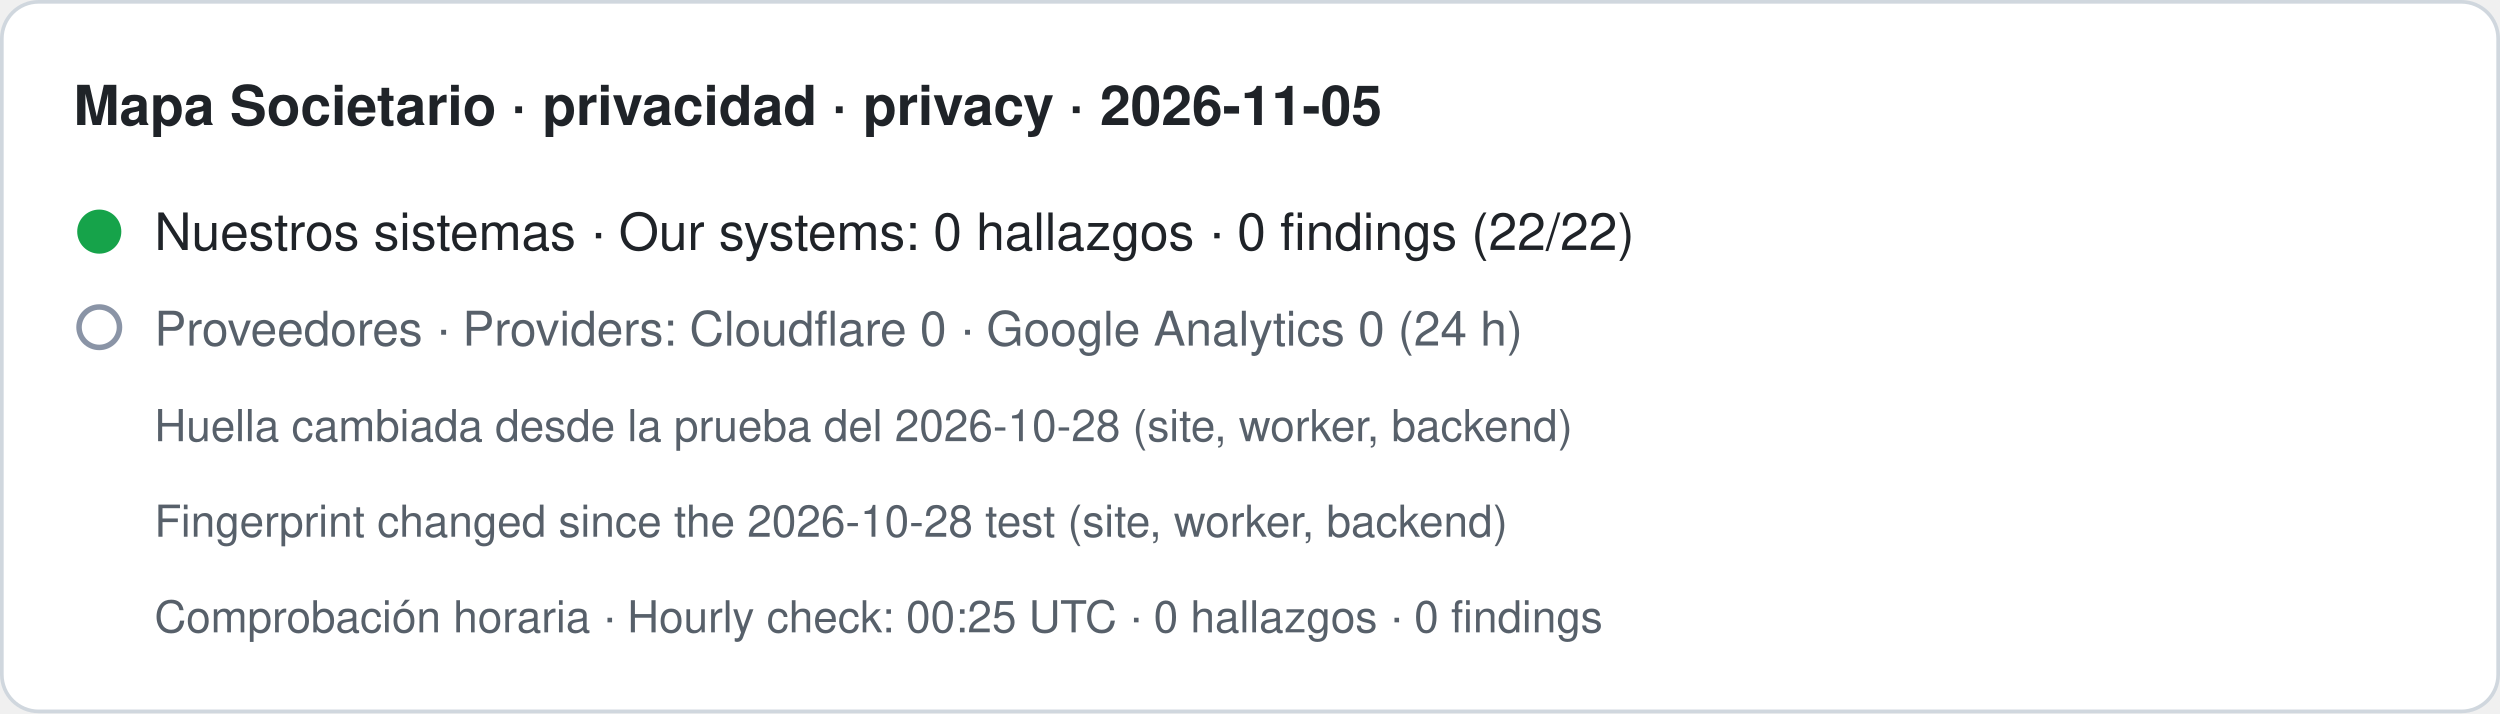
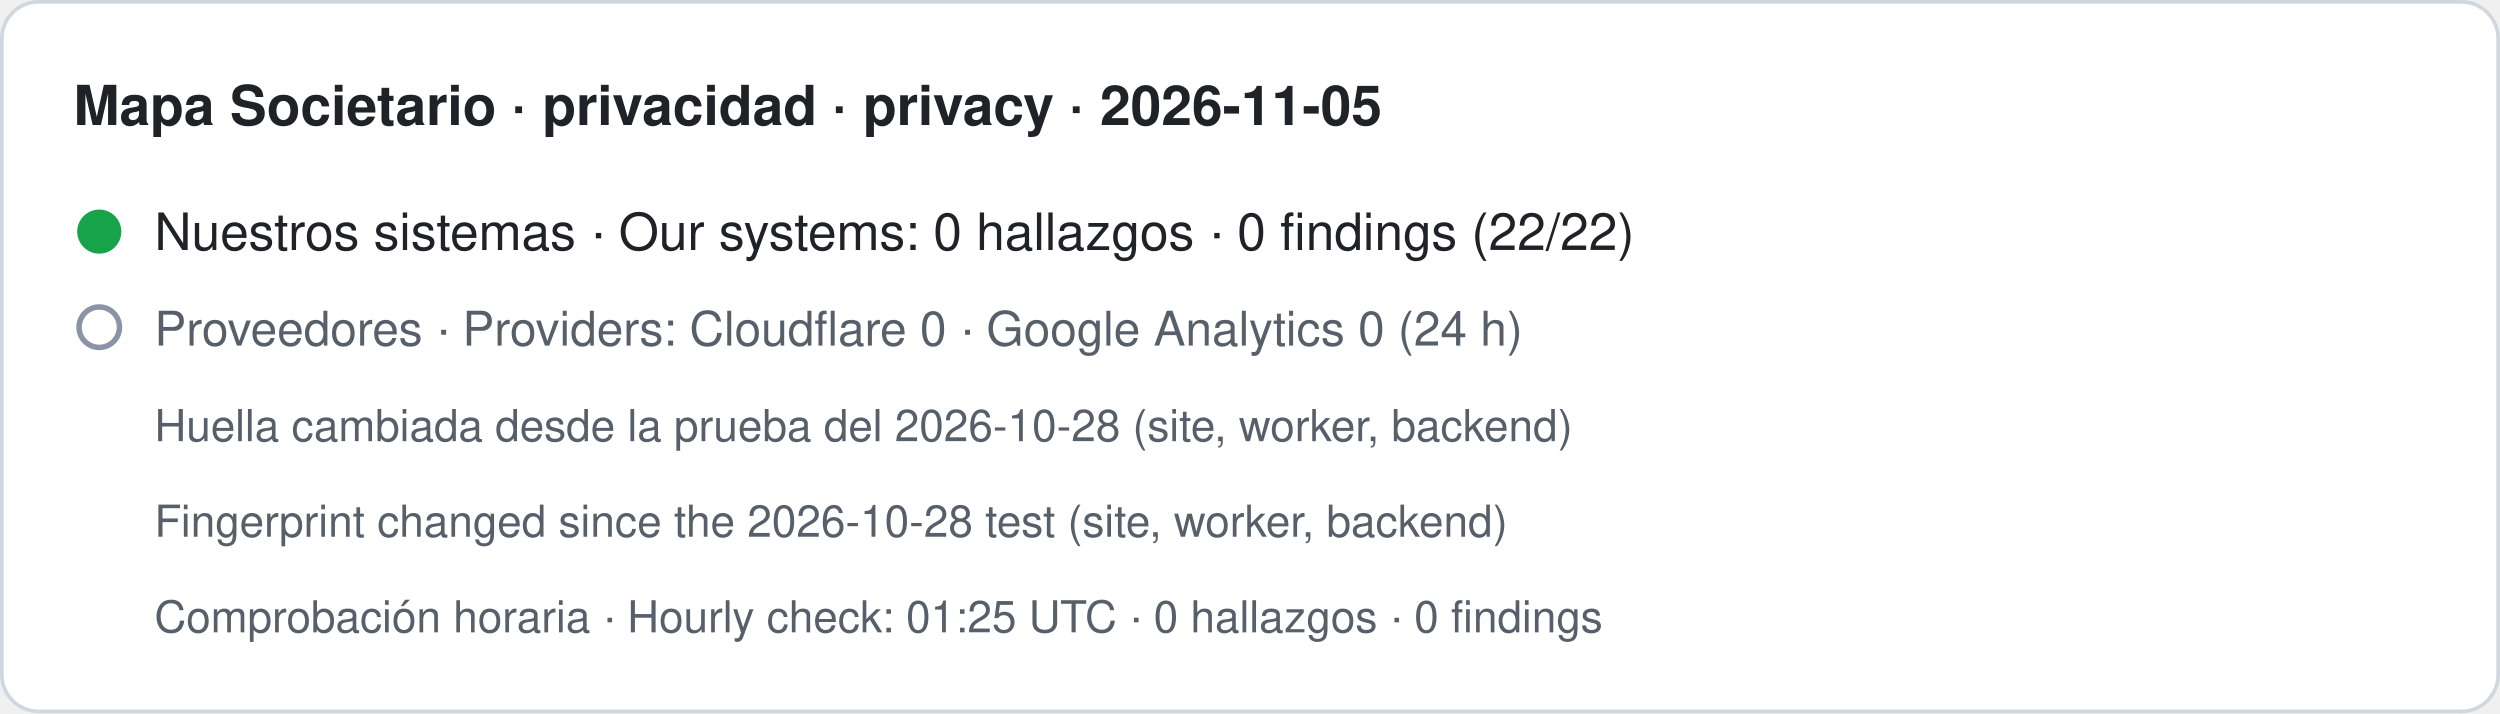
- <svg xmlns="http://www.w3.org/2000/svg" width="680" height="194" viewBox="0 0 680 194" role="img" aria-label="Mapa Societario · privacidad · privacy · 2026-11-05. Nuestros sistemas · Our systems: 0 hallazgos · 0 findings (22/22). Proveedores · Providers: Cloudflare 0 · Google Analytics 0 (24 h). Huella cambiada desde la prueba del 2026-10-28 (site, worker, backend) · Fingerprint changed since the 2026-10-28 test (site, worker, backend). Comprobación horaria · Hourly check: 00:25 UTC · 0 hallazgos · 0 findings">
+ <svg xmlns="http://www.w3.org/2000/svg" width="680" height="194" viewBox="0 0 680 194" role="img" aria-label="Mapa Societario · privacidad · privacy · 2026-11-05. Nuestros sistemas · Our systems: 0 hallazgos · 0 findings (22/22). Proveedores · Providers: Cloudflare 0 · Google Analytics 0 (24 h). Huella cambiada desde la prueba del 2026-10-28 (site, worker, backend) · Fingerprint changed since the 2026-10-28 test (site, worker, backend). Comprobación horaria · Hourly check: 01:25 UTC · 0 hallazgos · 0 findings">
  <rect x="0.5" y="0.5" width="679" height="193" rx="10" fill="#ffffff" stroke="#d0d7de" />
  <text x="20" y="34" font-family="-apple-system,BlinkMacSystemFont,Segoe UI,Helvetica,Arial,sans-serif" font-size="15" font-weight="600" fill="#1f2328">Mapa Societario · privacidad · privacy · 2026-11-05</text>
  <circle cx="27" cy="63" r="6" fill="#16a34a" />
  <text x="42" y="68" font-family="-apple-system,BlinkMacSystemFont,Segoe UI,Helvetica,Arial,sans-serif" font-size="14" fill="#1f2328">Nuestros sistemas · Our systems: 0 hallazgos · 0 findings (22/22)</text>
  <circle cx="27" cy="89" r="5.5" fill="none" stroke="#8a94a6" stroke-width="1.5" />
  <text x="42" y="94" font-family="-apple-system,BlinkMacSystemFont,Segoe UI,Helvetica,Arial,sans-serif" font-size="13" fill="#57606a">Proveedores · Providers: Cloudflare 0 · Google Analytics 0 (24 h)</text>
  <text x="42" y="120" font-family="-apple-system,BlinkMacSystemFont,Segoe UI,Helvetica,Arial,sans-serif" font-size="12" fill="#57606a">Huella cambiada desde la prueba del 2026-10-28 (site, worker, backend)</text>
  <text x="42" y="146" font-family="-apple-system,BlinkMacSystemFont,Segoe UI,Helvetica,Arial,sans-serif" font-size="12" fill="#57606a">Fingerprint changed since the 2026-10-28 test (site, worker, backend)</text>
-   <text x="42" y="172" font-family="-apple-system,BlinkMacSystemFont,Segoe UI,Helvetica,Arial,sans-serif" font-size="12" fill="#57606a">Comprobación horaria · Hourly check: 00:25 UTC · 0 hallazgos · 0 findings</text>
+   <text x="42" y="172" font-family="-apple-system,BlinkMacSystemFont,Segoe UI,Helvetica,Arial,sans-serif" font-size="12" fill="#57606a">Comprobación horaria · Hourly check: 01:25 UTC · 0 hallazgos · 0 findings</text>
</svg>
